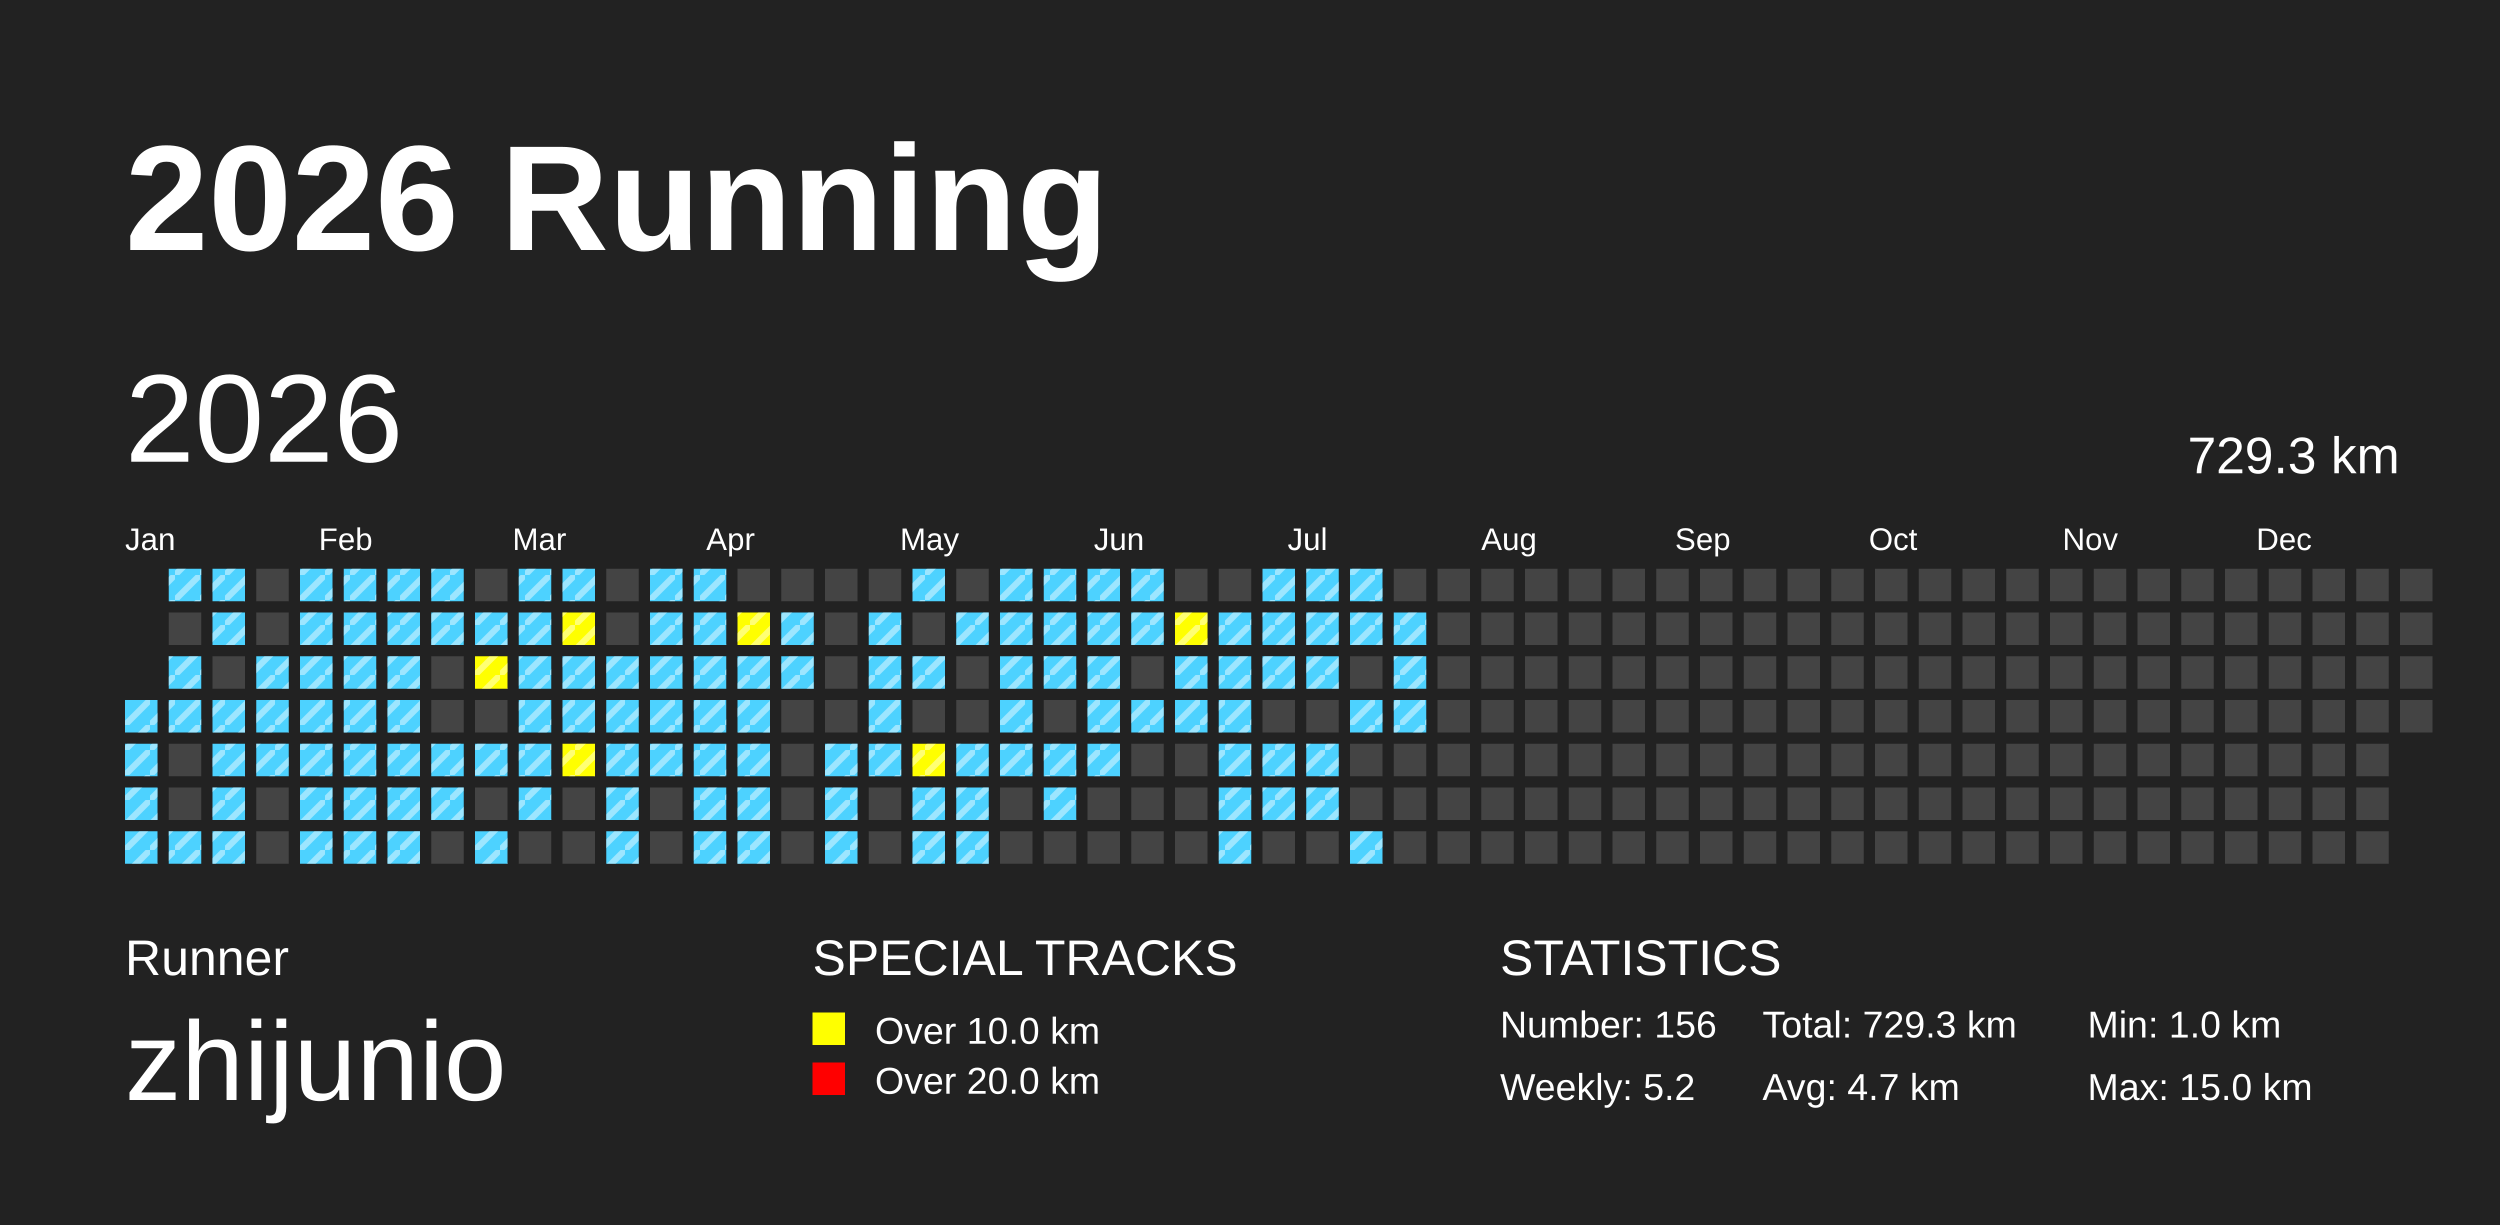
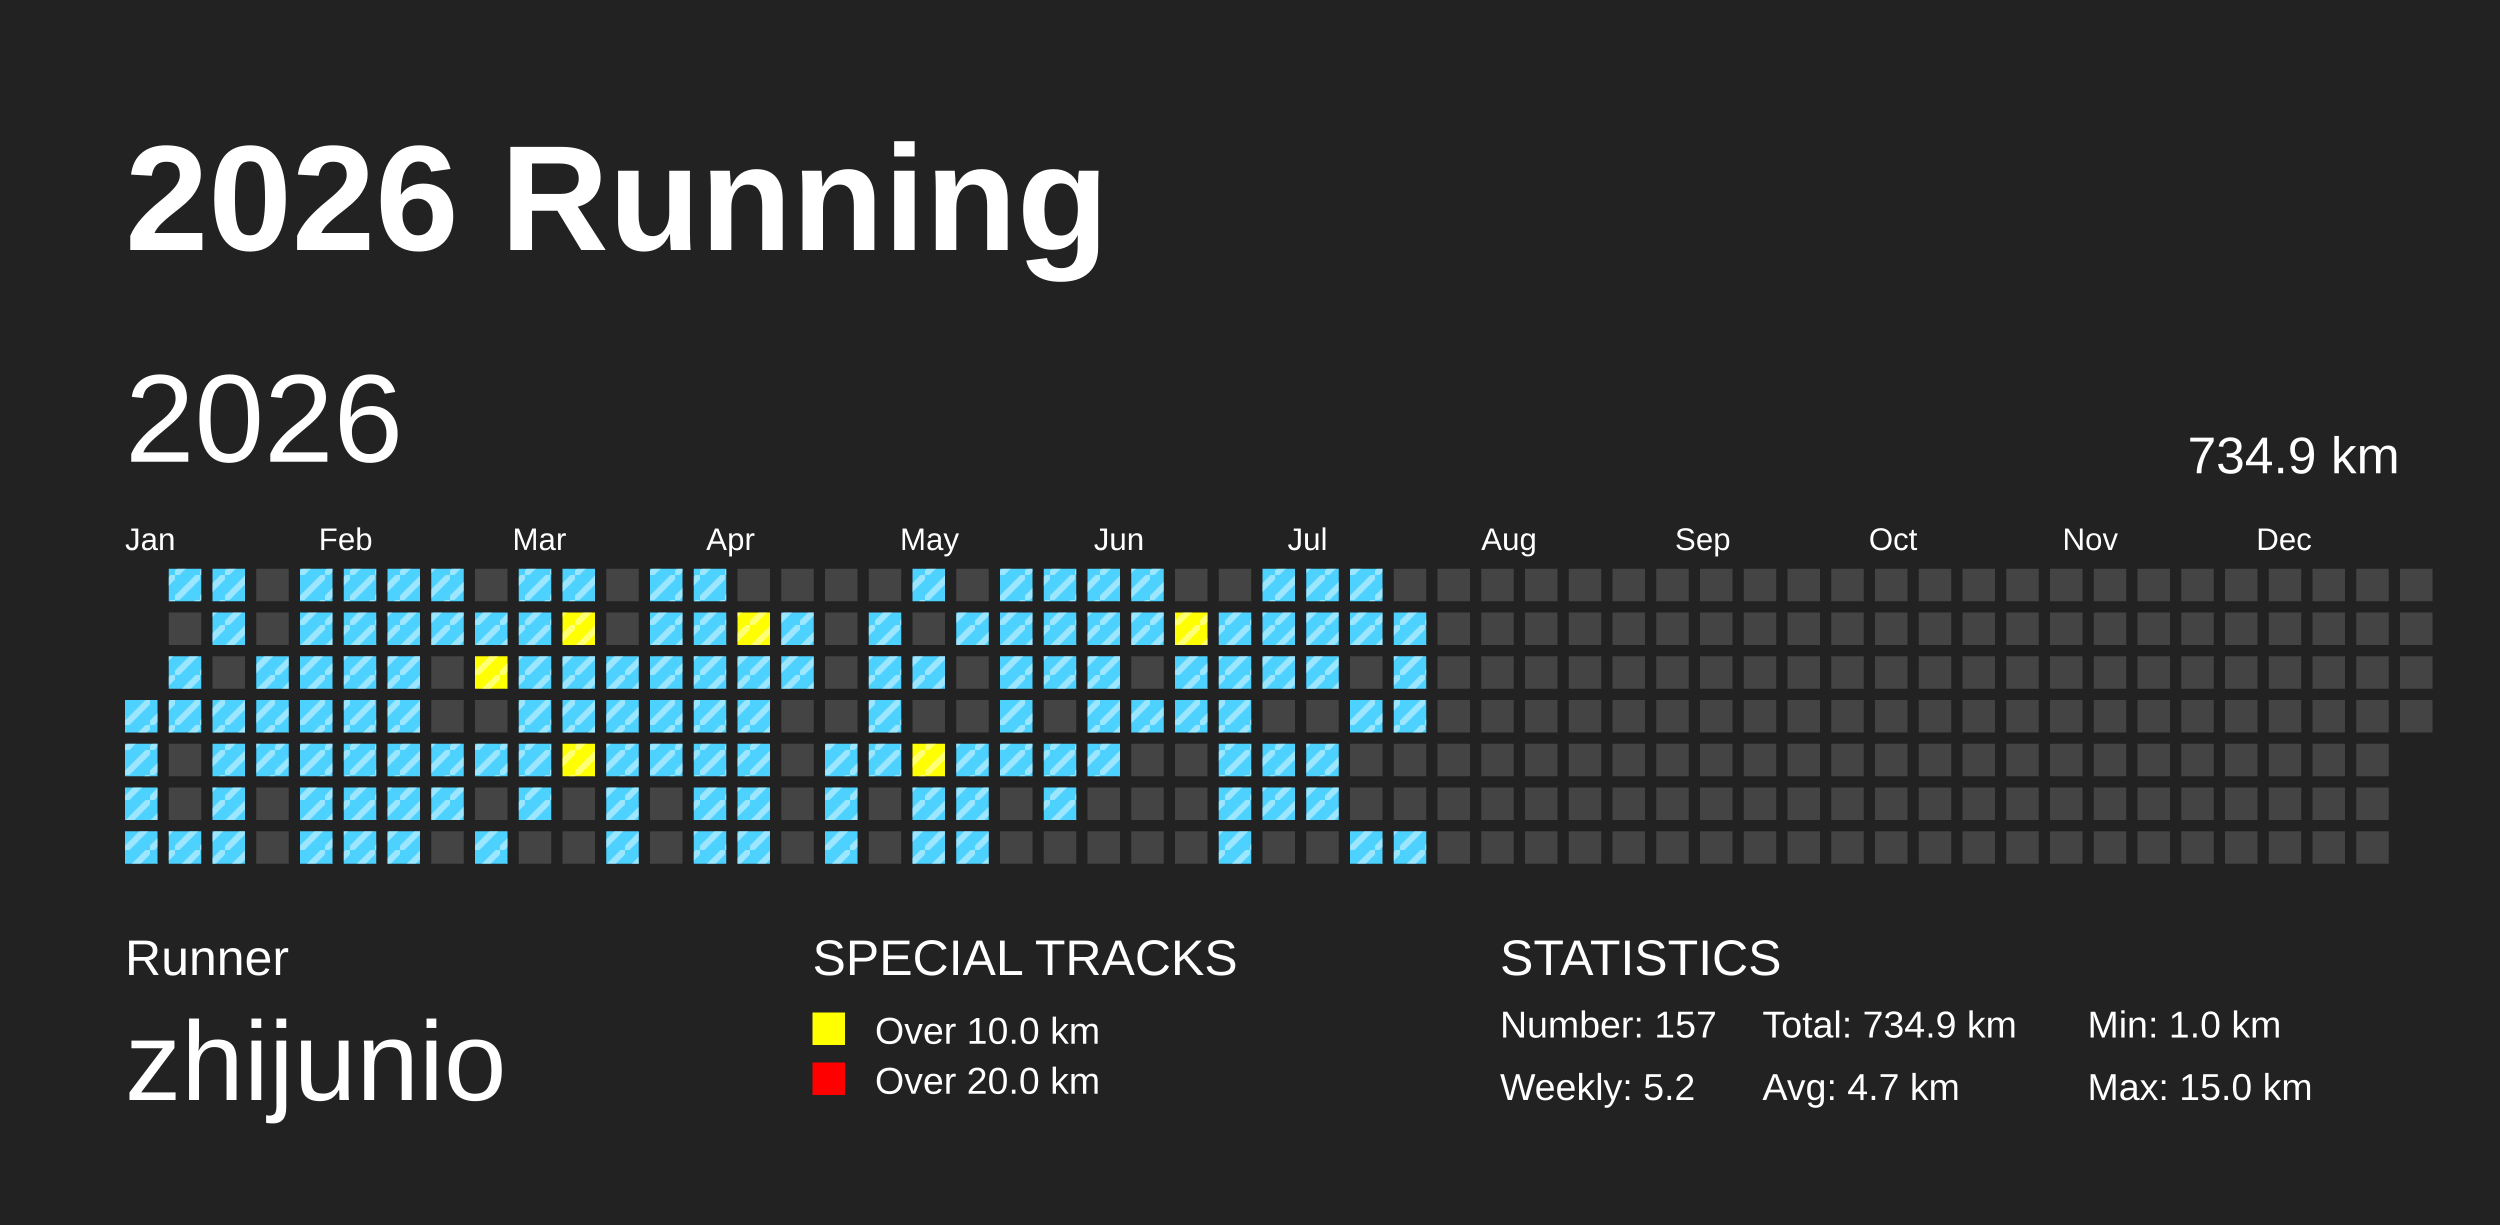
<svg xmlns="http://www.w3.org/2000/svg" baseProfile="full" height="98mm" version="1.1" viewBox="0,0,200,98" width="200mm">
  <defs>
    <pattern height="2" id="indoor-stripe" patternUnits="userSpaceOnUse" width="2">
      <line stroke="white" stroke-opacity="0.45" stroke-width="0.5" x1="0" x2="2" y1="2" y2="0" />
    </pattern>
  </defs>
  <rect fill="#222222" height="98" width="200" x="0" y="0" />
  <text fill="#FFFFFF" style="font-size:12px; font-family:Arial; font-weight:bold;" x="10" y="20">2026 Running</text>
  <text fill="#FFFFFF" style="font-size:4px; font-family:Arial" x="10" y="78">Runner</text>
  <text fill="#FFFFFF" style="font-size:9px; font-family:Arial" x="10" y="88">zhijunio</text>
  <text fill="#FFFFFF" style="font-size:4px; font-family:Arial" x="65" y="78">SPECIAL TRACKS</text>
  <rect fill="yellow" height="2.6" width="2.6" x="65" y="81" />
  <text fill="#FFFFFF" style="font-size:3px; font-family:Arial" x="70" y="83.5">Over 10.0 km</text>
  <rect fill="red" height="2.6" width="2.6" x="65" y="85" />
  <text fill="#FFFFFF" style="font-size:3px; font-family:Arial" x="70" y="87.5">Over 20.0 km</text>
  <text fill="#FFFFFF" style="font-size:4px; font-family:Arial" x="120" y="78">STATISTICS</text>
-   <text fill="#FFFFFF" style="font-size:3px; font-family:Arial" x="120" y="83">Number: 156</text>
+   <text fill="#FFFFFF" style="font-size:3px; font-family:Arial" x="120" y="83">Number: 157</text>
  <text fill="#FFFFFF" style="font-size:3px; font-family:Arial" x="120" y="88">Weekly: 5.2</text>
-   <text fill="#FFFFFF" style="font-size:3px; font-family:Arial" x="141" y="83">Total: 729.3 km</text>
+   <text fill="#FFFFFF" style="font-size:3px; font-family:Arial" x="141" y="83">Total: 734.9 km</text>
  <text fill="#FFFFFF" style="font-size:3px; font-family:Arial" x="141" y="88">Avg: 4.7 km</text>
  <text fill="#FFFFFF" style="font-size:3px; font-family:Arial" x="167" y="83">Min: 1.0 km</text>
  <text fill="#FFFFFF" style="font-size:3px; font-family:Arial" x="167" y="88">Max: 15.0 km</text>
  <text dominant-baseline="hanging" fill="#FFFFFF" style="font-size:10.0px; font-family:Arial;" x="10" y="30">2026</text>
-   <text dominant-baseline="hanging" fill="#FFFFFF" style="font-size:4.125px; font-family:Arial;" x="175" y="35">729.3 km</text>
+   <text dominant-baseline="hanging" fill="#FFFFFF" style="font-size:4.125px; font-family:Arial;" x="175" y="35">734.9 km</text>
  <text fill="#FFFFFF" style="font-size:2.5px; font-family:Arial" x="10.0" y="44">Jan</text>
  <text fill="#FFFFFF" style="font-size:2.5px; font-family:Arial" x="25.5" y="44">Feb</text>
  <text fill="#FFFFFF" style="font-size:2.5px; font-family:Arial" x="41.0" y="44">Mar</text>
  <text fill="#FFFFFF" style="font-size:2.5px; font-family:Arial" x="56.5" y="44">Apr</text>
  <text fill="#FFFFFF" style="font-size:2.5px; font-family:Arial" x="72.0" y="44">May</text>
  <text fill="#FFFFFF" style="font-size:2.5px; font-family:Arial" x="87.5" y="44">Jun</text>
  <text fill="#FFFFFF" style="font-size:2.5px; font-family:Arial" x="103.0" y="44">Jul</text>
  <text fill="#FFFFFF" style="font-size:2.5px; font-family:Arial" x="118.5" y="44">Aug</text>
  <text fill="#FFFFFF" style="font-size:2.5px; font-family:Arial" x="134.0" y="44">Sep</text>
  <text fill="#FFFFFF" style="font-size:2.5px; font-family:Arial" x="149.5" y="44">Oct</text>
  <text fill="#FFFFFF" style="font-size:2.5px; font-family:Arial" x="165.0" y="44">Nov</text>
  <text fill="#FFFFFF" style="font-size:2.5px; font-family:Arial" x="180.5" y="44">Dec</text>
  <rect fill="#4DD2FF" height="2.6" width="2.6" x="10.0" y="56.0" />
  <rect fill="url(#indoor-stripe)" height="2.6" style="pointer-events: none;" width="2.6" x="10.0" y="56.0" />
  <rect fill="#4DD2FF" height="2.6" width="2.6" x="10.0" y="59.5" />
  <rect fill="url(#indoor-stripe)" height="2.6" style="pointer-events: none;" width="2.6" x="10.0" y="59.5" />
  <rect fill="#4DD2FF" height="2.6" width="2.6" x="10.0" y="63.0" />
  <rect fill="url(#indoor-stripe)" height="2.6" style="pointer-events: none;" width="2.6" x="10.0" y="63.0" />
  <rect fill="#4DD2FF" height="2.6" width="2.6" x="10.0" y="66.5" />
  <rect fill="url(#indoor-stripe)" height="2.6" style="pointer-events: none;" width="2.6" x="10.0" y="66.5" />
  <rect fill="#4DD2FF" height="2.6" width="2.6" x="13.5" y="45.5" />
  <rect fill="url(#indoor-stripe)" height="2.6" style="pointer-events: none;" width="2.6" x="13.5" y="45.5" />
  <rect fill="#444444" height="2.6" width="2.6" x="13.5" y="49.0" />
  <rect fill="#4DD2FF" height="2.6" width="2.6" x="13.5" y="52.5" />
  <rect fill="url(#indoor-stripe)" height="2.6" style="pointer-events: none;" width="2.6" x="13.5" y="52.5" />
  <rect fill="#4DD2FF" height="2.6" width="2.6" x="13.5" y="56.0" />
  <rect fill="url(#indoor-stripe)" height="2.6" style="pointer-events: none;" width="2.6" x="13.5" y="56.0" />
  <rect fill="#444444" height="2.6" width="2.6" x="13.5" y="59.5" />
  <rect fill="#444444" height="2.6" width="2.6" x="13.5" y="63.0" />
  <rect fill="#4DD2FF" height="2.6" width="2.6" x="13.5" y="66.5" />
  <rect fill="url(#indoor-stripe)" height="2.6" style="pointer-events: none;" width="2.6" x="13.5" y="66.5" />
  <rect fill="#4DD2FF" height="2.6" width="2.6" x="17.0" y="45.5" />
  <rect fill="url(#indoor-stripe)" height="2.6" style="pointer-events: none;" width="2.6" x="17.0" y="45.5" />
  <rect fill="#4DD2FF" height="2.6" width="2.6" x="17.0" y="49.0" />
  <rect fill="url(#indoor-stripe)" height="2.6" style="pointer-events: none;" width="2.6" x="17.0" y="49.0" />
  <rect fill="#444444" height="2.6" width="2.6" x="17.0" y="52.5" />
  <rect fill="#4DD2FF" height="2.6" width="2.6" x="17.0" y="56.0" />
  <rect fill="url(#indoor-stripe)" height="2.6" style="pointer-events: none;" width="2.6" x="17.0" y="56.0" />
  <rect fill="#4DD2FF" height="2.6" width="2.6" x="17.0" y="59.5" />
  <rect fill="url(#indoor-stripe)" height="2.6" style="pointer-events: none;" width="2.6" x="17.0" y="59.5" />
  <rect fill="#4DD2FF" height="2.6" width="2.6" x="17.0" y="63.0" />
  <rect fill="url(#indoor-stripe)" height="2.6" style="pointer-events: none;" width="2.6" x="17.0" y="63.0" />
  <rect fill="#4DD2FF" height="2.6" width="2.6" x="17.0" y="66.5" />
  <rect fill="url(#indoor-stripe)" height="2.6" style="pointer-events: none;" width="2.6" x="17.0" y="66.5" />
  <rect fill="#444444" height="2.6" width="2.6" x="20.5" y="45.5" />
  <rect fill="#444444" height="2.6" width="2.6" x="20.5" y="49.0" />
  <rect fill="#4DD2FF" height="2.6" width="2.6" x="20.5" y="52.5" />
  <rect fill="url(#indoor-stripe)" height="2.6" style="pointer-events: none;" width="2.6" x="20.5" y="52.5" />
  <rect fill="#4DD2FF" height="2.6" width="2.6" x="20.5" y="56.0" />
  <rect fill="url(#indoor-stripe)" height="2.6" style="pointer-events: none;" width="2.6" x="20.5" y="56.0" />
  <rect fill="#4DD2FF" height="2.6" width="2.6" x="20.5" y="59.5" />
  <rect fill="url(#indoor-stripe)" height="2.6" style="pointer-events: none;" width="2.6" x="20.5" y="59.5" />
  <rect fill="#444444" height="2.6" width="2.6" x="20.5" y="63.0" />
  <rect fill="#444444" height="2.6" width="2.6" x="20.5" y="66.5" />
  <rect fill="#4DD2FF" height="2.6" width="2.6" x="24.0" y="45.5" />
  <rect fill="url(#indoor-stripe)" height="2.6" style="pointer-events: none;" width="2.6" x="24.0" y="45.5" />
  <rect fill="#4DD2FF" height="2.6" width="2.6" x="24.0" y="49.0" />
  <rect fill="url(#indoor-stripe)" height="2.6" style="pointer-events: none;" width="2.6" x="24.0" y="49.0" />
  <rect fill="#4DD2FF" height="2.6" width="2.6" x="24.0" y="52.5" />
  <rect fill="url(#indoor-stripe)" height="2.6" style="pointer-events: none;" width="2.6" x="24.0" y="52.5" />
  <rect fill="#4DD2FF" height="2.6" width="2.6" x="24.0" y="56.0" />
  <rect fill="url(#indoor-stripe)" height="2.6" style="pointer-events: none;" width="2.6" x="24.0" y="56.0" />
  <rect fill="#4DD2FF" height="2.6" width="2.6" x="24.0" y="59.5" />
  <rect fill="url(#indoor-stripe)" height="2.6" style="pointer-events: none;" width="2.6" x="24.0" y="59.5" />
  <rect fill="#4DD2FF" height="2.6" width="2.6" x="24.0" y="63.0" />
  <rect fill="url(#indoor-stripe)" height="2.6" style="pointer-events: none;" width="2.6" x="24.0" y="63.0" />
  <rect fill="#4DD2FF" height="2.6" width="2.6" x="24.0" y="66.5" />
  <rect fill="url(#indoor-stripe)" height="2.6" style="pointer-events: none;" width="2.6" x="24.0" y="66.5" />
  <rect fill="#4DD2FF" height="2.6" width="2.6" x="27.5" y="45.5" />
  <rect fill="url(#indoor-stripe)" height="2.6" style="pointer-events: none;" width="2.6" x="27.5" y="45.5" />
  <rect fill="#4DD2FF" height="2.6" width="2.6" x="27.5" y="49.0" />
  <rect fill="url(#indoor-stripe)" height="2.6" style="pointer-events: none;" width="2.6" x="27.5" y="49.0" />
  <rect fill="#4DD2FF" height="2.6" width="2.6" x="27.5" y="52.5" />
  <rect fill="url(#indoor-stripe)" height="2.6" style="pointer-events: none;" width="2.6" x="27.5" y="52.5" />
  <rect fill="#4DD2FF" height="2.6" width="2.6" x="27.5" y="56.0" />
  <rect fill="url(#indoor-stripe)" height="2.6" style="pointer-events: none;" width="2.6" x="27.5" y="56.0" />
  <rect fill="#4DD2FF" height="2.6" width="2.6" x="27.5" y="59.5" />
  <rect fill="url(#indoor-stripe)" height="2.6" style="pointer-events: none;" width="2.6" x="27.5" y="59.5" />
  <rect fill="#4DD2FF" height="2.6" width="2.6" x="27.5" y="63.0" />
  <rect fill="url(#indoor-stripe)" height="2.6" style="pointer-events: none;" width="2.6" x="27.5" y="63.0" />
  <rect fill="#4DD2FF" height="2.6" width="2.6" x="27.5" y="66.5" />
  <rect fill="url(#indoor-stripe)" height="2.6" style="pointer-events: none;" width="2.6" x="27.5" y="66.5" />
  <rect fill="#4DD2FF" height="2.6" width="2.6" x="31.0" y="45.5" />
  <rect fill="url(#indoor-stripe)" height="2.6" style="pointer-events: none;" width="2.6" x="31.0" y="45.5" />
  <rect fill="#4DD2FF" height="2.6" width="2.6" x="31.0" y="49.0" />
  <rect fill="url(#indoor-stripe)" height="2.6" style="pointer-events: none;" width="2.6" x="31.0" y="49.0" />
  <rect fill="#4DD2FF" height="2.6" width="2.6" x="31.0" y="52.5" />
  <rect fill="url(#indoor-stripe)" height="2.6" style="pointer-events: none;" width="2.6" x="31.0" y="52.5" />
  <rect fill="#4DD2FF" height="2.6" width="2.6" x="31.0" y="56.0" />
  <rect fill="url(#indoor-stripe)" height="2.6" style="pointer-events: none;" width="2.6" x="31.0" y="56.0" />
  <rect fill="#4DD2FF" height="2.6" width="2.6" x="31.0" y="59.5" />
  <rect fill="url(#indoor-stripe)" height="2.6" style="pointer-events: none;" width="2.6" x="31.0" y="59.5" />
  <rect fill="#4DD2FF" height="2.6" width="2.6" x="31.0" y="63.0" />
  <rect fill="url(#indoor-stripe)" height="2.6" style="pointer-events: none;" width="2.6" x="31.0" y="63.0" />
  <rect fill="#4DD2FF" height="2.6" width="2.6" x="31.0" y="66.5" />
  <rect fill="url(#indoor-stripe)" height="2.6" style="pointer-events: none;" width="2.6" x="31.0" y="66.5" />
  <rect fill="#4DD2FF" height="2.6" width="2.6" x="34.5" y="45.5" />
  <rect fill="url(#indoor-stripe)" height="2.6" style="pointer-events: none;" width="2.6" x="34.5" y="45.5" />
  <rect fill="#4DD2FF" height="2.6" width="2.6" x="34.5" y="49.0" />
  <rect fill="url(#indoor-stripe)" height="2.6" style="pointer-events: none;" width="2.6" x="34.5" y="49.0" />
  <rect fill="#444444" height="2.6" width="2.6" x="34.5" y="52.5" />
  <rect fill="#444444" height="2.6" width="2.6" x="34.5" y="56.0" />
  <rect fill="#4DD2FF" height="2.6" width="2.6" x="34.5" y="59.5" />
  <rect fill="url(#indoor-stripe)" height="2.6" style="pointer-events: none;" width="2.6" x="34.5" y="59.5" />
  <rect fill="#4DD2FF" height="2.6" width="2.6" x="34.5" y="63.0" />
  <rect fill="url(#indoor-stripe)" height="2.6" style="pointer-events: none;" width="2.6" x="34.5" y="63.0" />
  <rect fill="#444444" height="2.6" width="2.6" x="34.5" y="66.5" />
  <rect fill="#444444" height="2.6" width="2.6" x="38.0" y="45.5" />
  <rect fill="#4DD2FF" height="2.6" width="2.6" x="38.0" y="49.0" />
  <rect fill="url(#indoor-stripe)" height="2.6" style="pointer-events: none;" width="2.6" x="38.0" y="49.0" />
  <rect fill="yellow" height="2.6" width="2.6" x="38.0" y="52.5" />
  <rect fill="url(#indoor-stripe)" height="2.6" style="pointer-events: none;" width="2.6" x="38.0" y="52.5" />
  <rect fill="#444444" height="2.6" width="2.6" x="38.0" y="56.0" />
  <rect fill="#4DD2FF" height="2.6" width="2.6" x="38.0" y="59.5" />
  <rect fill="url(#indoor-stripe)" height="2.6" style="pointer-events: none;" width="2.6" x="38.0" y="59.5" />
  <rect fill="#444444" height="2.6" width="2.6" x="38.0" y="63.0" />
  <rect fill="#4DD2FF" height="2.6" width="2.6" x="38.0" y="66.5" />
  <rect fill="url(#indoor-stripe)" height="2.6" style="pointer-events: none;" width="2.6" x="38.0" y="66.5" />
  <rect fill="#4DD2FF" height="2.6" width="2.6" x="41.5" y="45.5" />
  <rect fill="url(#indoor-stripe)" height="2.6" style="pointer-events: none;" width="2.6" x="41.5" y="45.5" />
  <rect fill="#4DD2FF" height="2.6" width="2.6" x="41.5" y="49.0" />
  <rect fill="url(#indoor-stripe)" height="2.6" style="pointer-events: none;" width="2.6" x="41.5" y="49.0" />
  <rect fill="#4DD2FF" height="2.6" width="2.6" x="41.5" y="52.5" />
  <rect fill="url(#indoor-stripe)" height="2.6" style="pointer-events: none;" width="2.6" x="41.5" y="52.5" />
  <rect fill="#4DD2FF" height="2.6" width="2.6" x="41.5" y="56.0" />
  <rect fill="url(#indoor-stripe)" height="2.6" style="pointer-events: none;" width="2.6" x="41.5" y="56.0" />
  <rect fill="#4DD2FF" height="2.6" width="2.6" x="41.5" y="59.5" />
  <rect fill="url(#indoor-stripe)" height="2.6" style="pointer-events: none;" width="2.6" x="41.5" y="59.5" />
  <rect fill="#4DD2FF" height="2.6" width="2.6" x="41.5" y="63.0" />
  <rect fill="url(#indoor-stripe)" height="2.6" style="pointer-events: none;" width="2.6" x="41.5" y="63.0" />
  <rect fill="#444444" height="2.6" width="2.6" x="41.5" y="66.5" />
  <rect fill="#4DD2FF" height="2.6" width="2.6" x="45.0" y="45.5" />
  <rect fill="url(#indoor-stripe)" height="2.6" style="pointer-events: none;" width="2.6" x="45.0" y="45.5" />
  <rect fill="yellow" height="2.6" width="2.6" x="45.0" y="49.0" />
  <rect fill="url(#indoor-stripe)" height="2.6" style="pointer-events: none;" width="2.6" x="45.0" y="49.0" />
  <rect fill="#4DD2FF" height="2.6" width="2.6" x="45.0" y="52.5" />
  <rect fill="url(#indoor-stripe)" height="2.6" style="pointer-events: none;" width="2.6" x="45.0" y="52.5" />
  <rect fill="#4DD2FF" height="2.6" width="2.6" x="45.0" y="56.0" />
  <rect fill="url(#indoor-stripe)" height="2.6" style="pointer-events: none;" width="2.6" x="45.0" y="56.0" />
  <rect fill="yellow" height="2.6" width="2.6" x="45.0" y="59.5" />
  <rect fill="url(#indoor-stripe)" height="2.6" style="pointer-events: none;" width="2.6" x="45.0" y="59.5" />
  <rect fill="#444444" height="2.6" width="2.6" x="45.0" y="63.0" />
  <rect fill="#444444" height="2.6" width="2.6" x="45.0" y="66.5" />
  <rect fill="#444444" height="2.6" width="2.6" x="48.5" y="45.5" />
  <rect fill="#444444" height="2.6" width="2.6" x="48.5" y="49.0" />
  <rect fill="#4DD2FF" height="2.6" width="2.6" x="48.5" y="52.5" />
  <rect fill="url(#indoor-stripe)" height="2.6" style="pointer-events: none;" width="2.6" x="48.5" y="52.5" />
  <rect fill="#4DD2FF" height="2.6" width="2.6" x="48.5" y="56.0" />
  <rect fill="url(#indoor-stripe)" height="2.6" style="pointer-events: none;" width="2.6" x="48.5" y="56.0" />
  <rect fill="#4DD2FF" height="2.6" width="2.6" x="48.5" y="59.5" />
  <rect fill="url(#indoor-stripe)" height="2.6" style="pointer-events: none;" width="2.6" x="48.5" y="59.5" />
  <rect fill="#4DD2FF" height="2.6" width="2.6" x="48.5" y="63.0" />
  <rect fill="url(#indoor-stripe)" height="2.6" style="pointer-events: none;" width="2.6" x="48.5" y="63.0" />
  <rect fill="#4DD2FF" height="2.6" width="2.6" x="48.5" y="66.5" />
  <rect fill="url(#indoor-stripe)" height="2.6" style="pointer-events: none;" width="2.6" x="48.5" y="66.5" />
  <rect fill="#4DD2FF" height="2.6" width="2.6" x="52.0" y="45.5" />
  <rect fill="url(#indoor-stripe)" height="2.6" style="pointer-events: none;" width="2.6" x="52.0" y="45.5" />
  <rect fill="#4DD2FF" height="2.6" width="2.6" x="52.0" y="49.0" />
  <rect fill="url(#indoor-stripe)" height="2.6" style="pointer-events: none;" width="2.6" x="52.0" y="49.0" />
  <rect fill="#4DD2FF" height="2.6" width="2.6" x="52.0" y="52.5" />
  <rect fill="url(#indoor-stripe)" height="2.6" style="pointer-events: none;" width="2.6" x="52.0" y="52.5" />
  <rect fill="#4DD2FF" height="2.6" width="2.6" x="52.0" y="56.0" />
  <rect fill="url(#indoor-stripe)" height="2.6" style="pointer-events: none;" width="2.6" x="52.0" y="56.0" />
  <rect fill="#4DD2FF" height="2.6" width="2.6" x="52.0" y="59.5" />
  <rect fill="url(#indoor-stripe)" height="2.6" style="pointer-events: none;" width="2.6" x="52.0" y="59.5" />
  <rect fill="#444444" height="2.6" width="2.6" x="52.0" y="63.0" />
  <rect fill="#444444" height="2.6" width="2.6" x="52.0" y="66.5" />
  <rect fill="#4DD2FF" height="2.6" width="2.6" x="55.5" y="45.5" />
  <rect fill="url(#indoor-stripe)" height="2.6" style="pointer-events: none;" width="2.6" x="55.5" y="45.5" />
  <rect fill="#4DD2FF" height="2.6" width="2.6" x="55.5" y="49.0" />
  <rect fill="url(#indoor-stripe)" height="2.6" style="pointer-events: none;" width="2.6" x="55.5" y="49.0" />
  <rect fill="#4DD2FF" height="2.6" width="2.6" x="55.5" y="52.5" />
  <rect fill="url(#indoor-stripe)" height="2.6" style="pointer-events: none;" width="2.6" x="55.5" y="52.5" />
  <rect fill="#4DD2FF" height="2.6" width="2.6" x="55.5" y="56.0" />
  <rect fill="url(#indoor-stripe)" height="2.6" style="pointer-events: none;" width="2.6" x="55.5" y="56.0" />
  <rect fill="#4DD2FF" height="2.6" width="2.6" x="55.5" y="59.5" />
  <rect fill="url(#indoor-stripe)" height="2.6" style="pointer-events: none;" width="2.6" x="55.5" y="59.5" />
  <rect fill="#4DD2FF" height="2.6" width="2.6" x="55.5" y="63.0" />
  <rect fill="url(#indoor-stripe)" height="2.6" style="pointer-events: none;" width="2.6" x="55.5" y="63.0" />
  <rect fill="#4DD2FF" height="2.6" width="2.6" x="55.5" y="66.5" />
  <rect fill="url(#indoor-stripe)" height="2.6" style="pointer-events: none;" width="2.6" x="55.5" y="66.5" />
  <rect fill="#444444" height="2.6" width="2.6" x="59.0" y="45.5" />
  <rect fill="yellow" height="2.6" width="2.6" x="59.0" y="49.0" />
  <rect fill="url(#indoor-stripe)" height="2.6" style="pointer-events: none;" width="2.6" x="59.0" y="49.0" />
  <rect fill="#4DD2FF" height="2.6" width="2.6" x="59.0" y="52.5" />
  <rect fill="url(#indoor-stripe)" height="2.6" style="pointer-events: none;" width="2.6" x="59.0" y="52.5" />
  <rect fill="#4DD2FF" height="2.6" width="2.6" x="59.0" y="56.0" />
  <rect fill="url(#indoor-stripe)" height="2.6" style="pointer-events: none;" width="2.6" x="59.0" y="56.0" />
  <rect fill="#4DD2FF" height="2.6" width="2.6" x="59.0" y="59.5" />
  <rect fill="url(#indoor-stripe)" height="2.6" style="pointer-events: none;" width="2.6" x="59.0" y="59.5" />
  <rect fill="#4DD2FF" height="2.6" width="2.6" x="59.0" y="63.0" />
  <rect fill="url(#indoor-stripe)" height="2.6" style="pointer-events: none;" width="2.6" x="59.0" y="63.0" />
  <rect fill="#4DD2FF" height="2.6" width="2.6" x="59.0" y="66.5" />
  <rect fill="url(#indoor-stripe)" height="2.6" style="pointer-events: none;" width="2.6" x="59.0" y="66.5" />
  <rect fill="#444444" height="2.6" width="2.6" x="62.5" y="45.5" />
  <rect fill="#4DD2FF" height="2.6" width="2.6" x="62.5" y="49.0" />
  <rect fill="url(#indoor-stripe)" height="2.6" style="pointer-events: none;" width="2.6" x="62.5" y="49.0" />
  <rect fill="#4DD2FF" height="2.6" width="2.6" x="62.5" y="52.5" />
  <rect fill="url(#indoor-stripe)" height="2.6" style="pointer-events: none;" width="2.6" x="62.5" y="52.5" />
  <rect fill="#444444" height="2.6" width="2.6" x="62.5" y="56.0" />
  <rect fill="#444444" height="2.6" width="2.6" x="62.5" y="59.5" />
  <rect fill="#444444" height="2.6" width="2.6" x="62.5" y="63.0" />
  <rect fill="#444444" height="2.6" width="2.6" x="62.5" y="66.5" />
  <rect fill="#444444" height="2.6" width="2.6" x="66.0" y="45.5" />
  <rect fill="#444444" height="2.6" width="2.6" x="66.0" y="49.0" />
  <rect fill="#444444" height="2.6" width="2.6" x="66.0" y="52.5" />
  <rect fill="#444444" height="2.6" width="2.6" x="66.0" y="56.0" />
  <rect fill="#4DD2FF" height="2.6" width="2.6" x="66.0" y="59.5" />
  <rect fill="url(#indoor-stripe)" height="2.6" style="pointer-events: none;" width="2.6" x="66.0" y="59.5" />
  <rect fill="#4DD2FF" height="2.6" width="2.6" x="66.0" y="63.0" />
  <rect fill="url(#indoor-stripe)" height="2.6" style="pointer-events: none;" width="2.6" x="66.0" y="63.0" />
  <rect fill="#4DD2FF" height="2.6" width="2.6" x="66.0" y="66.5" />
  <rect fill="url(#indoor-stripe)" height="2.6" style="pointer-events: none;" width="2.6" x="66.0" y="66.5" />
  <rect fill="#444444" height="2.6" width="2.6" x="69.5" y="45.5" />
  <rect fill="#4DD2FF" height="2.6" width="2.6" x="69.5" y="49.0" />
  <rect fill="url(#indoor-stripe)" height="2.6" style="pointer-events: none;" width="2.6" x="69.5" y="49.0" />
  <rect fill="#4DD2FF" height="2.6" width="2.6" x="69.5" y="52.5" />
  <rect fill="url(#indoor-stripe)" height="2.6" style="pointer-events: none;" width="2.6" x="69.5" y="52.5" />
  <rect fill="#4DD2FF" height="2.6" width="2.6" x="69.5" y="56.0" />
  <rect fill="url(#indoor-stripe)" height="2.6" style="pointer-events: none;" width="2.6" x="69.5" y="56.0" />
  <rect fill="#4DD2FF" height="2.6" width="2.6" x="69.5" y="59.5" />
  <rect fill="url(#indoor-stripe)" height="2.6" style="pointer-events: none;" width="2.6" x="69.5" y="59.5" />
  <rect fill="#444444" height="2.6" width="2.6" x="69.5" y="63.0" />
  <rect fill="#444444" height="2.6" width="2.6" x="69.5" y="66.5" />
  <rect fill="#4DD2FF" height="2.6" width="2.6" x="73.0" y="45.5" />
  <rect fill="url(#indoor-stripe)" height="2.6" style="pointer-events: none;" width="2.6" x="73.0" y="45.5" />
  <rect fill="#444444" height="2.6" width="2.6" x="73.0" y="49.0" />
  <rect fill="#4DD2FF" height="2.6" width="2.6" x="73.0" y="52.5" />
  <rect fill="url(#indoor-stripe)" height="2.6" style="pointer-events: none;" width="2.6" x="73.0" y="52.5" />
  <rect fill="#444444" height="2.6" width="2.6" x="73.0" y="56.0" />
  <rect fill="yellow" height="2.6" width="2.6" x="73.0" y="59.5" />
  <rect fill="url(#indoor-stripe)" height="2.6" style="pointer-events: none;" width="2.6" x="73.0" y="59.5" />
  <rect fill="#4DD2FF" height="2.6" width="2.6" x="73.0" y="63.0" />
  <rect fill="url(#indoor-stripe)" height="2.6" style="pointer-events: none;" width="2.6" x="73.0" y="63.0" />
  <rect fill="#4DD2FF" height="2.6" width="2.6" x="73.0" y="66.5" />
  <rect fill="url(#indoor-stripe)" height="2.6" style="pointer-events: none;" width="2.6" x="73.0" y="66.5" />
  <rect fill="#444444" height="2.6" width="2.6" x="76.5" y="45.5" />
  <rect fill="#4DD2FF" height="2.6" width="2.6" x="76.5" y="49.0" />
  <rect fill="url(#indoor-stripe)" height="2.6" style="pointer-events: none;" width="2.6" x="76.5" y="49.0" />
  <rect fill="#444444" height="2.6" width="2.6" x="76.5" y="52.5" />
  <rect fill="#444444" height="2.6" width="2.6" x="76.5" y="56.0" />
  <rect fill="#4DD2FF" height="2.6" width="2.6" x="76.5" y="59.5" />
  <rect fill="url(#indoor-stripe)" height="2.6" style="pointer-events: none;" width="2.6" x="76.5" y="59.5" />
  <rect fill="#4DD2FF" height="2.6" width="2.6" x="76.5" y="63.0" />
  <rect fill="url(#indoor-stripe)" height="2.6" style="pointer-events: none;" width="2.6" x="76.5" y="63.0" />
  <rect fill="#4DD2FF" height="2.6" width="2.6" x="76.5" y="66.5" />
  <rect fill="url(#indoor-stripe)" height="2.6" style="pointer-events: none;" width="2.6" x="76.5" y="66.5" />
  <rect fill="#4DD2FF" height="2.6" width="2.6" x="80.0" y="45.5" />
  <rect fill="url(#indoor-stripe)" height="2.6" style="pointer-events: none;" width="2.6" x="80.0" y="45.5" />
  <rect fill="#4DD2FF" height="2.6" width="2.6" x="80.0" y="49.0" />
  <rect fill="url(#indoor-stripe)" height="2.6" style="pointer-events: none;" width="2.6" x="80.0" y="49.0" />
  <rect fill="#4DD2FF" height="2.6" width="2.6" x="80.0" y="52.5" />
  <rect fill="url(#indoor-stripe)" height="2.6" style="pointer-events: none;" width="2.6" x="80.0" y="52.5" />
  <rect fill="#4DD2FF" height="2.6" width="2.6" x="80.0" y="56.0" />
  <rect fill="url(#indoor-stripe)" height="2.6" style="pointer-events: none;" width="2.6" x="80.0" y="56.0" />
  <rect fill="#4DD2FF" height="2.6" width="2.6" x="80.0" y="59.5" />
  <rect fill="url(#indoor-stripe)" height="2.6" style="pointer-events: none;" width="2.6" x="80.0" y="59.5" />
  <rect fill="#444444" height="2.6" width="2.6" x="80.0" y="63.0" />
  <rect fill="#444444" height="2.6" width="2.6" x="80.0" y="66.5" />
  <rect fill="#4DD2FF" height="2.6" width="2.6" x="83.5" y="45.5" />
  <rect fill="url(#indoor-stripe)" height="2.6" style="pointer-events: none;" width="2.6" x="83.5" y="45.5" />
  <rect fill="#4DD2FF" height="2.6" width="2.6" x="83.5" y="49.0" />
  <rect fill="url(#indoor-stripe)" height="2.6" style="pointer-events: none;" width="2.6" x="83.5" y="49.0" />
  <rect fill="#4DD2FF" height="2.6" width="2.6" x="83.5" y="52.5" />
  <rect fill="url(#indoor-stripe)" height="2.6" style="pointer-events: none;" width="2.6" x="83.5" y="52.5" />
  <rect fill="#444444" height="2.6" width="2.6" x="83.5" y="56.0" />
  <rect fill="#4DD2FF" height="2.6" width="2.6" x="83.5" y="59.5" />
  <rect fill="url(#indoor-stripe)" height="2.6" style="pointer-events: none;" width="2.6" x="83.5" y="59.5" />
  <rect fill="#4DD2FF" height="2.6" width="2.6" x="83.5" y="63.0" />
  <rect fill="url(#indoor-stripe)" height="2.6" style="pointer-events: none;" width="2.6" x="83.5" y="63.0" />
  <rect fill="#444444" height="2.6" width="2.6" x="83.5" y="66.5" />
  <rect fill="#4DD2FF" height="2.6" width="2.6" x="87.0" y="45.5" />
  <rect fill="url(#indoor-stripe)" height="2.6" style="pointer-events: none;" width="2.6" x="87.0" y="45.5" />
  <rect fill="#4DD2FF" height="2.6" width="2.6" x="87.0" y="49.0" />
  <rect fill="url(#indoor-stripe)" height="2.6" style="pointer-events: none;" width="2.6" x="87.0" y="49.0" />
  <rect fill="#4DD2FF" height="2.6" width="2.6" x="87.0" y="52.5" />
  <rect fill="url(#indoor-stripe)" height="2.6" style="pointer-events: none;" width="2.6" x="87.0" y="52.5" />
  <rect fill="#4DD2FF" height="2.6" width="2.6" x="87.0" y="56.0" />
  <rect fill="url(#indoor-stripe)" height="2.6" style="pointer-events: none;" width="2.6" x="87.0" y="56.0" />
  <rect fill="#4DD2FF" height="2.6" width="2.6" x="87.0" y="59.5" />
  <rect fill="url(#indoor-stripe)" height="2.6" style="pointer-events: none;" width="2.6" x="87.0" y="59.5" />
  <rect fill="#444444" height="2.6" width="2.6" x="87.0" y="63.0" />
  <rect fill="#444444" height="2.6" width="2.6" x="87.0" y="66.5" />
  <rect fill="#4DD2FF" height="2.6" width="2.6" x="90.5" y="45.5" />
  <rect fill="url(#indoor-stripe)" height="2.6" style="pointer-events: none;" width="2.6" x="90.5" y="45.5" />
  <rect fill="#4DD2FF" height="2.6" width="2.6" x="90.5" y="49.0" />
  <rect fill="url(#indoor-stripe)" height="2.6" style="pointer-events: none;" width="2.6" x="90.5" y="49.0" />
  <rect fill="#444444" height="2.6" width="2.6" x="90.5" y="52.5" />
  <rect fill="#4DD2FF" height="2.6" width="2.6" x="90.5" y="56.0" />
  <rect fill="url(#indoor-stripe)" height="2.6" style="pointer-events: none;" width="2.6" x="90.5" y="56.0" />
  <rect fill="#444444" height="2.6" width="2.6" x="90.5" y="59.5" />
  <rect fill="#444444" height="2.6" width="2.6" x="90.5" y="63.0" />
  <rect fill="#444444" height="2.6" width="2.6" x="90.5" y="66.5" />
  <rect fill="#444444" height="2.6" width="2.6" x="94.0" y="45.5" />
  <rect fill="yellow" height="2.6" width="2.6" x="94.0" y="49.0" />
  <rect fill="url(#indoor-stripe)" height="2.6" style="pointer-events: none;" width="2.6" x="94.0" y="49.0" />
  <rect fill="#4DD2FF" height="2.6" width="2.6" x="94.0" y="52.5" />
  <rect fill="url(#indoor-stripe)" height="2.6" style="pointer-events: none;" width="2.6" x="94.0" y="52.5" />
  <rect fill="#4DD2FF" height="2.6" width="2.6" x="94.0" y="56.0" />
  <rect fill="url(#indoor-stripe)" height="2.6" style="pointer-events: none;" width="2.6" x="94.0" y="56.0" />
  <rect fill="#444444" height="2.6" width="2.6" x="94.0" y="59.5" />
  <rect fill="#444444" height="2.6" width="2.6" x="94.0" y="63.0" />
  <rect fill="#444444" height="2.6" width="2.6" x="94.0" y="66.5" />
  <rect fill="#444444" height="2.6" width="2.6" x="97.5" y="45.5" />
  <rect fill="#4DD2FF" height="2.6" width="2.6" x="97.5" y="49.0" />
  <rect fill="url(#indoor-stripe)" height="2.6" style="pointer-events: none;" width="2.6" x="97.5" y="49.0" />
  <rect fill="#4DD2FF" height="2.6" width="2.6" x="97.5" y="52.5" />
  <rect fill="url(#indoor-stripe)" height="2.6" style="pointer-events: none;" width="2.6" x="97.5" y="52.5" />
  <rect fill="#4DD2FF" height="2.6" width="2.6" x="97.5" y="56.0" />
  <rect fill="url(#indoor-stripe)" height="2.6" style="pointer-events: none;" width="2.6" x="97.5" y="56.0" />
  <rect fill="#4DD2FF" height="2.6" width="2.6" x="97.5" y="59.5" />
  <rect fill="url(#indoor-stripe)" height="2.6" style="pointer-events: none;" width="2.6" x="97.5" y="59.5" />
  <rect fill="#4DD2FF" height="2.6" width="2.6" x="97.5" y="63.0" />
  <rect fill="url(#indoor-stripe)" height="2.6" style="pointer-events: none;" width="2.6" x="97.5" y="63.0" />
  <rect fill="#4DD2FF" height="2.6" width="2.6" x="97.5" y="66.5" />
  <rect fill="url(#indoor-stripe)" height="2.6" style="pointer-events: none;" width="2.6" x="97.5" y="66.5" />
  <rect fill="#4DD2FF" height="2.6" width="2.6" x="101.0" y="45.5" />
  <rect fill="url(#indoor-stripe)" height="2.6" style="pointer-events: none;" width="2.6" x="101.0" y="45.5" />
  <rect fill="#4DD2FF" height="2.6" width="2.6" x="101.0" y="49.0" />
  <rect fill="url(#indoor-stripe)" height="2.6" style="pointer-events: none;" width="2.6" x="101.0" y="49.0" />
  <rect fill="#4DD2FF" height="2.6" width="2.6" x="101.0" y="52.5" />
  <rect fill="url(#indoor-stripe)" height="2.6" style="pointer-events: none;" width="2.6" x="101.0" y="52.5" />
  <rect fill="#444444" height="2.6" width="2.6" x="101.0" y="56.0" />
  <rect fill="#4DD2FF" height="2.6" width="2.6" x="101.0" y="59.5" />
  <rect fill="url(#indoor-stripe)" height="2.6" style="pointer-events: none;" width="2.6" x="101.0" y="59.5" />
  <rect fill="#4DD2FF" height="2.6" width="2.6" x="101.0" y="63.0" />
  <rect fill="url(#indoor-stripe)" height="2.6" style="pointer-events: none;" width="2.6" x="101.0" y="63.0" />
  <rect fill="#444444" height="2.6" width="2.6" x="101.0" y="66.5" />
  <rect fill="#4DD2FF" height="2.6" width="2.6" x="104.5" y="45.5" />
  <rect fill="url(#indoor-stripe)" height="2.6" style="pointer-events: none;" width="2.6" x="104.5" y="45.5" />
  <rect fill="#4DD2FF" height="2.6" width="2.6" x="104.5" y="49.0" />
  <rect fill="url(#indoor-stripe)" height="2.6" style="pointer-events: none;" width="2.6" x="104.5" y="49.0" />
  <rect fill="#4DD2FF" height="2.6" width="2.6" x="104.5" y="52.5" />
  <rect fill="url(#indoor-stripe)" height="2.6" style="pointer-events: none;" width="2.6" x="104.5" y="52.5" />
  <rect fill="#444444" height="2.6" width="2.6" x="104.5" y="56.0" />
  <rect fill="#4DD2FF" height="2.6" width="2.6" x="104.5" y="59.5" />
  <rect fill="url(#indoor-stripe)" height="2.6" style="pointer-events: none;" width="2.6" x="104.5" y="59.5" />
  <rect fill="#4DD2FF" height="2.6" width="2.6" x="104.5" y="63.0" />
  <rect fill="url(#indoor-stripe)" height="2.6" style="pointer-events: none;" width="2.6" x="104.5" y="63.0" />
  <rect fill="#444444" height="2.6" width="2.6" x="104.5" y="66.5" />
  <rect fill="#4DD2FF" height="2.6" width="2.6" x="108.0" y="45.5" />
  <rect fill="url(#indoor-stripe)" height="2.6" style="pointer-events: none;" width="2.6" x="108.0" y="45.5" />
  <rect fill="#4DD2FF" height="2.6" width="2.6" x="108.0" y="49.0" />
  <rect fill="url(#indoor-stripe)" height="2.6" style="pointer-events: none;" width="2.6" x="108.0" y="49.0" />
  <rect fill="#444444" height="2.6" width="2.6" x="108.0" y="52.5" />
  <rect fill="#4DD2FF" height="2.6" width="2.6" x="108.0" y="56.0" />
  <rect fill="url(#indoor-stripe)" height="2.6" style="pointer-events: none;" width="2.6" x="108.0" y="56.0" />
  <rect fill="#444444" height="2.6" width="2.6" x="108.0" y="59.5" />
  <rect fill="#444444" height="2.6" width="2.6" x="108.0" y="63.0" />
  <rect fill="#4DD2FF" height="2.6" width="2.6" x="108.0" y="66.5" />
  <rect fill="url(#indoor-stripe)" height="2.6" style="pointer-events: none;" width="2.6" x="108.0" y="66.5" />
  <rect fill="#444444" height="2.6" width="2.6" x="111.5" y="45.5" />
  <rect fill="#4DD2FF" height="2.6" width="2.6" x="111.5" y="49.0" />
  <rect fill="url(#indoor-stripe)" height="2.6" style="pointer-events: none;" width="2.6" x="111.5" y="49.0" />
  <rect fill="#4DD2FF" height="2.6" width="2.6" x="111.5" y="52.5" />
  <rect fill="url(#indoor-stripe)" height="2.6" style="pointer-events: none;" width="2.6" x="111.5" y="52.5" />
  <rect fill="#4DD2FF" height="2.6" width="2.6" x="111.5" y="56.0" />
  <rect fill="url(#indoor-stripe)" height="2.6" style="pointer-events: none;" width="2.6" x="111.5" y="56.0" />
  <rect fill="#444444" height="2.6" width="2.6" x="111.5" y="59.5" />
  <rect fill="#444444" height="2.6" width="2.6" x="111.5" y="63.0" />
-   <rect fill="#444444" height="2.6" width="2.6" x="111.5" y="66.5" />
+   <rect fill="#4DD2FF" height="2.6" width="2.6" x="111.5" y="66.5" />
+   <rect fill="url(#indoor-stripe)" height="2.6" style="pointer-events: none;" width="2.6" x="111.5" y="66.5" />
  <rect fill="#444444" height="2.6" width="2.6" x="115.0" y="45.5" />
  <rect fill="#444444" height="2.6" width="2.6" x="115.0" y="49.0" />
  <rect fill="#444444" height="2.6" width="2.6" x="115.0" y="52.5" />
  <rect fill="#444444" height="2.6" width="2.6" x="115.0" y="56.0" />
  <rect fill="#444444" height="2.6" width="2.6" x="115.0" y="59.5" />
  <rect fill="#444444" height="2.6" width="2.6" x="115.0" y="63.0" />
  <rect fill="#444444" height="2.6" width="2.6" x="115.0" y="66.5" />
  <rect fill="#444444" height="2.6" width="2.6" x="118.5" y="45.5" />
  <rect fill="#444444" height="2.6" width="2.6" x="118.5" y="49.0" />
  <rect fill="#444444" height="2.6" width="2.6" x="118.5" y="52.5" />
  <rect fill="#444444" height="2.6" width="2.6" x="118.5" y="56.0" />
  <rect fill="#444444" height="2.6" width="2.6" x="118.5" y="59.5" />
  <rect fill="#444444" height="2.6" width="2.6" x="118.5" y="63.0" />
  <rect fill="#444444" height="2.6" width="2.6" x="118.5" y="66.5" />
  <rect fill="#444444" height="2.6" width="2.6" x="122.0" y="45.5" />
  <rect fill="#444444" height="2.6" width="2.6" x="122.0" y="49.0" />
  <rect fill="#444444" height="2.6" width="2.6" x="122.0" y="52.5" />
  <rect fill="#444444" height="2.6" width="2.6" x="122.0" y="56.0" />
  <rect fill="#444444" height="2.6" width="2.6" x="122.0" y="59.5" />
  <rect fill="#444444" height="2.6" width="2.6" x="122.0" y="63.0" />
  <rect fill="#444444" height="2.6" width="2.6" x="122.0" y="66.5" />
  <rect fill="#444444" height="2.6" width="2.6" x="125.5" y="45.5" />
  <rect fill="#444444" height="2.6" width="2.6" x="125.5" y="49.0" />
  <rect fill="#444444" height="2.6" width="2.6" x="125.5" y="52.5" />
  <rect fill="#444444" height="2.6" width="2.6" x="125.5" y="56.0" />
  <rect fill="#444444" height="2.6" width="2.6" x="125.5" y="59.5" />
  <rect fill="#444444" height="2.6" width="2.6" x="125.5" y="63.0" />
  <rect fill="#444444" height="2.6" width="2.6" x="125.5" y="66.5" />
  <rect fill="#444444" height="2.6" width="2.6" x="129.0" y="45.5" />
  <rect fill="#444444" height="2.6" width="2.6" x="129.0" y="49.0" />
  <rect fill="#444444" height="2.6" width="2.6" x="129.0" y="52.5" />
  <rect fill="#444444" height="2.6" width="2.6" x="129.0" y="56.0" />
  <rect fill="#444444" height="2.6" width="2.6" x="129.0" y="59.5" />
  <rect fill="#444444" height="2.6" width="2.6" x="129.0" y="63.0" />
  <rect fill="#444444" height="2.6" width="2.6" x="129.0" y="66.5" />
  <rect fill="#444444" height="2.6" width="2.6" x="132.5" y="45.5" />
  <rect fill="#444444" height="2.6" width="2.6" x="132.5" y="49.0" />
  <rect fill="#444444" height="2.6" width="2.6" x="132.5" y="52.5" />
  <rect fill="#444444" height="2.6" width="2.6" x="132.5" y="56.0" />
  <rect fill="#444444" height="2.6" width="2.6" x="132.5" y="59.5" />
  <rect fill="#444444" height="2.6" width="2.6" x="132.5" y="63.0" />
  <rect fill="#444444" height="2.6" width="2.6" x="132.5" y="66.5" />
  <rect fill="#444444" height="2.6" width="2.6" x="136.0" y="45.5" />
  <rect fill="#444444" height="2.6" width="2.6" x="136.0" y="49.0" />
  <rect fill="#444444" height="2.6" width="2.6" x="136.0" y="52.5" />
  <rect fill="#444444" height="2.6" width="2.6" x="136.0" y="56.0" />
  <rect fill="#444444" height="2.6" width="2.6" x="136.0" y="59.5" />
  <rect fill="#444444" height="2.6" width="2.6" x="136.0" y="63.0" />
  <rect fill="#444444" height="2.6" width="2.6" x="136.0" y="66.5" />
  <rect fill="#444444" height="2.6" width="2.6" x="139.5" y="45.5" />
  <rect fill="#444444" height="2.6" width="2.6" x="139.5" y="49.0" />
  <rect fill="#444444" height="2.6" width="2.6" x="139.5" y="52.5" />
  <rect fill="#444444" height="2.6" width="2.6" x="139.5" y="56.0" />
  <rect fill="#444444" height="2.6" width="2.6" x="139.5" y="59.5" />
  <rect fill="#444444" height="2.6" width="2.6" x="139.5" y="63.0" />
  <rect fill="#444444" height="2.6" width="2.6" x="139.5" y="66.5" />
  <rect fill="#444444" height="2.6" width="2.6" x="143.0" y="45.5" />
  <rect fill="#444444" height="2.6" width="2.6" x="143.0" y="49.0" />
  <rect fill="#444444" height="2.6" width="2.6" x="143.0" y="52.5" />
  <rect fill="#444444" height="2.6" width="2.6" x="143.0" y="56.0" />
  <rect fill="#444444" height="2.6" width="2.6" x="143.0" y="59.5" />
  <rect fill="#444444" height="2.6" width="2.6" x="143.0" y="63.0" />
  <rect fill="#444444" height="2.6" width="2.6" x="143.0" y="66.5" />
  <rect fill="#444444" height="2.6" width="2.6" x="146.5" y="45.5" />
  <rect fill="#444444" height="2.6" width="2.6" x="146.5" y="49.0" />
  <rect fill="#444444" height="2.6" width="2.6" x="146.5" y="52.5" />
  <rect fill="#444444" height="2.6" width="2.6" x="146.5" y="56.0" />
  <rect fill="#444444" height="2.6" width="2.6" x="146.5" y="59.5" />
  <rect fill="#444444" height="2.6" width="2.6" x="146.5" y="63.0" />
  <rect fill="#444444" height="2.6" width="2.6" x="146.5" y="66.5" />
  <rect fill="#444444" height="2.6" width="2.6" x="150.0" y="45.5" />
  <rect fill="#444444" height="2.6" width="2.6" x="150.0" y="49.0" />
  <rect fill="#444444" height="2.6" width="2.6" x="150.0" y="52.5" />
  <rect fill="#444444" height="2.6" width="2.6" x="150.0" y="56.0" />
  <rect fill="#444444" height="2.6" width="2.6" x="150.0" y="59.5" />
  <rect fill="#444444" height="2.6" width="2.6" x="150.0" y="63.0" />
  <rect fill="#444444" height="2.6" width="2.6" x="150.0" y="66.5" />
  <rect fill="#444444" height="2.6" width="2.6" x="153.5" y="45.5" />
  <rect fill="#444444" height="2.6" width="2.6" x="153.5" y="49.0" />
  <rect fill="#444444" height="2.6" width="2.6" x="153.5" y="52.5" />
  <rect fill="#444444" height="2.6" width="2.6" x="153.5" y="56.0" />
  <rect fill="#444444" height="2.6" width="2.6" x="153.5" y="59.5" />
  <rect fill="#444444" height="2.6" width="2.6" x="153.5" y="63.0" />
  <rect fill="#444444" height="2.6" width="2.6" x="153.5" y="66.5" />
  <rect fill="#444444" height="2.6" width="2.6" x="157.0" y="45.5" />
  <rect fill="#444444" height="2.6" width="2.6" x="157.0" y="49.0" />
  <rect fill="#444444" height="2.6" width="2.6" x="157.0" y="52.5" />
  <rect fill="#444444" height="2.6" width="2.6" x="157.0" y="56.0" />
  <rect fill="#444444" height="2.6" width="2.6" x="157.0" y="59.5" />
  <rect fill="#444444" height="2.6" width="2.6" x="157.0" y="63.0" />
  <rect fill="#444444" height="2.6" width="2.6" x="157.0" y="66.5" />
  <rect fill="#444444" height="2.6" width="2.6" x="160.5" y="45.5" />
  <rect fill="#444444" height="2.6" width="2.6" x="160.5" y="49.0" />
  <rect fill="#444444" height="2.6" width="2.6" x="160.5" y="52.5" />
  <rect fill="#444444" height="2.6" width="2.6" x="160.5" y="56.0" />
  <rect fill="#444444" height="2.6" width="2.6" x="160.5" y="59.5" />
  <rect fill="#444444" height="2.6" width="2.6" x="160.5" y="63.0" />
  <rect fill="#444444" height="2.6" width="2.6" x="160.5" y="66.5" />
  <rect fill="#444444" height="2.6" width="2.6" x="164.0" y="45.5" />
  <rect fill="#444444" height="2.6" width="2.6" x="164.0" y="49.0" />
  <rect fill="#444444" height="2.6" width="2.6" x="164.0" y="52.5" />
  <rect fill="#444444" height="2.6" width="2.6" x="164.0" y="56.0" />
  <rect fill="#444444" height="2.6" width="2.6" x="164.0" y="59.5" />
  <rect fill="#444444" height="2.6" width="2.6" x="164.0" y="63.0" />
  <rect fill="#444444" height="2.6" width="2.6" x="164.0" y="66.5" />
  <rect fill="#444444" height="2.6" width="2.6" x="167.5" y="45.5" />
  <rect fill="#444444" height="2.6" width="2.6" x="167.5" y="49.0" />
  <rect fill="#444444" height="2.6" width="2.6" x="167.5" y="52.5" />
  <rect fill="#444444" height="2.6" width="2.6" x="167.5" y="56.0" />
  <rect fill="#444444" height="2.6" width="2.6" x="167.5" y="59.5" />
  <rect fill="#444444" height="2.6" width="2.6" x="167.5" y="63.0" />
  <rect fill="#444444" height="2.6" width="2.6" x="167.5" y="66.5" />
  <rect fill="#444444" height="2.6" width="2.6" x="171.0" y="45.5" />
  <rect fill="#444444" height="2.6" width="2.6" x="171.0" y="49.0" />
  <rect fill="#444444" height="2.6" width="2.6" x="171.0" y="52.5" />
  <rect fill="#444444" height="2.6" width="2.6" x="171.0" y="56.0" />
  <rect fill="#444444" height="2.6" width="2.6" x="171.0" y="59.5" />
  <rect fill="#444444" height="2.6" width="2.6" x="171.0" y="63.0" />
  <rect fill="#444444" height="2.6" width="2.6" x="171.0" y="66.5" />
  <rect fill="#444444" height="2.6" width="2.6" x="174.5" y="45.5" />
  <rect fill="#444444" height="2.6" width="2.6" x="174.5" y="49.0" />
  <rect fill="#444444" height="2.6" width="2.6" x="174.5" y="52.5" />
  <rect fill="#444444" height="2.6" width="2.6" x="174.5" y="56.0" />
  <rect fill="#444444" height="2.6" width="2.6" x="174.5" y="59.5" />
  <rect fill="#444444" height="2.6" width="2.6" x="174.5" y="63.0" />
  <rect fill="#444444" height="2.6" width="2.6" x="174.5" y="66.5" />
  <rect fill="#444444" height="2.6" width="2.6" x="178.0" y="45.5" />
  <rect fill="#444444" height="2.6" width="2.6" x="178.0" y="49.0" />
  <rect fill="#444444" height="2.6" width="2.6" x="178.0" y="52.5" />
  <rect fill="#444444" height="2.6" width="2.6" x="178.0" y="56.0" />
  <rect fill="#444444" height="2.6" width="2.6" x="178.0" y="59.5" />
  <rect fill="#444444" height="2.6" width="2.6" x="178.0" y="63.0" />
  <rect fill="#444444" height="2.6" width="2.6" x="178.0" y="66.5" />
  <rect fill="#444444" height="2.6" width="2.6" x="181.5" y="45.5" />
  <rect fill="#444444" height="2.6" width="2.6" x="181.5" y="49.0" />
  <rect fill="#444444" height="2.6" width="2.6" x="181.5" y="52.5" />
  <rect fill="#444444" height="2.6" width="2.6" x="181.5" y="56.0" />
  <rect fill="#444444" height="2.6" width="2.6" x="181.5" y="59.5" />
  <rect fill="#444444" height="2.6" width="2.6" x="181.5" y="63.0" />
  <rect fill="#444444" height="2.6" width="2.6" x="181.5" y="66.5" />
  <rect fill="#444444" height="2.6" width="2.6" x="185.0" y="45.5" />
  <rect fill="#444444" height="2.6" width="2.6" x="185.0" y="49.0" />
  <rect fill="#444444" height="2.6" width="2.6" x="185.0" y="52.5" />
  <rect fill="#444444" height="2.6" width="2.6" x="185.0" y="56.0" />
  <rect fill="#444444" height="2.6" width="2.6" x="185.0" y="59.5" />
  <rect fill="#444444" height="2.6" width="2.6" x="185.0" y="63.0" />
  <rect fill="#444444" height="2.6" width="2.6" x="185.0" y="66.5" />
  <rect fill="#444444" height="2.6" width="2.6" x="188.5" y="45.5" />
  <rect fill="#444444" height="2.6" width="2.6" x="188.5" y="49.0" />
  <rect fill="#444444" height="2.6" width="2.6" x="188.5" y="52.5" />
  <rect fill="#444444" height="2.6" width="2.6" x="188.5" y="56.0" />
  <rect fill="#444444" height="2.6" width="2.6" x="188.5" y="59.5" />
  <rect fill="#444444" height="2.6" width="2.6" x="188.5" y="63.0" />
  <rect fill="#444444" height="2.6" width="2.6" x="188.5" y="66.5" />
  <rect fill="#444444" height="2.6" width="2.6" x="192.0" y="45.5" />
  <rect fill="#444444" height="2.6" width="2.6" x="192.0" y="49.0" />
  <rect fill="#444444" height="2.6" width="2.6" x="192.0" y="52.5" />
  <rect fill="#444444" height="2.6" width="2.6" x="192.0" y="56.0" />
</svg>
